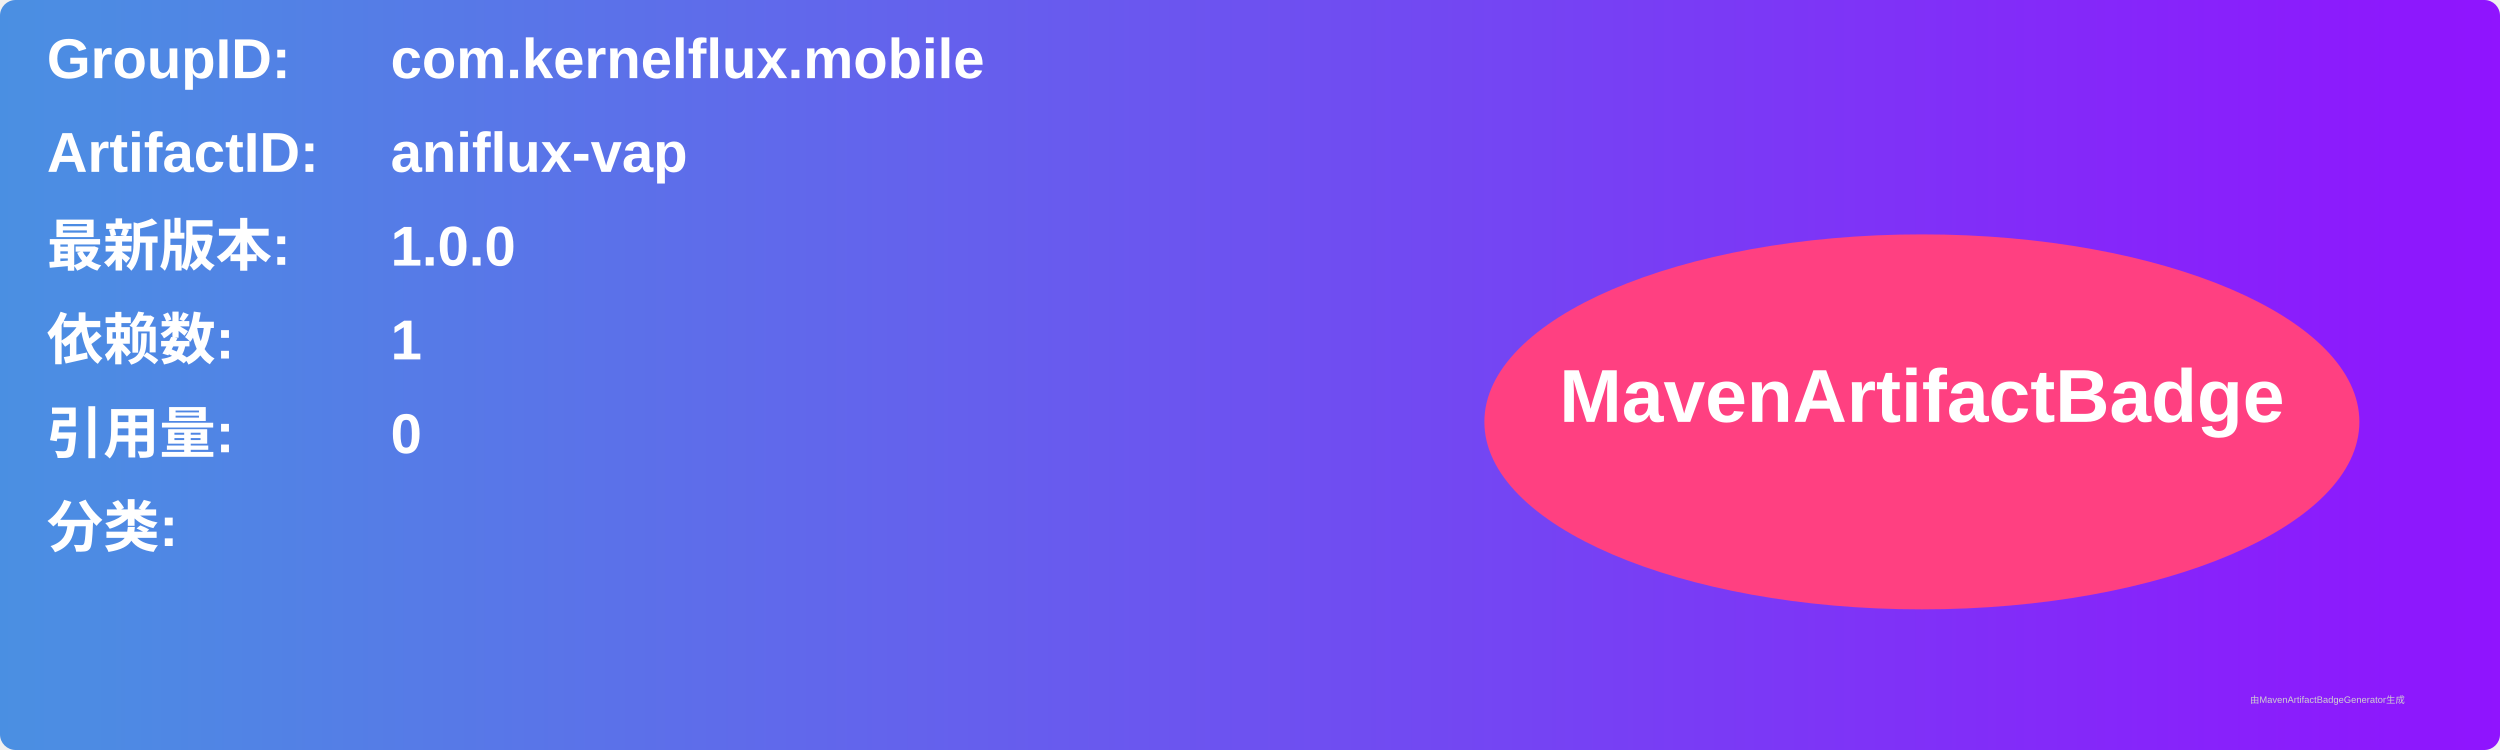
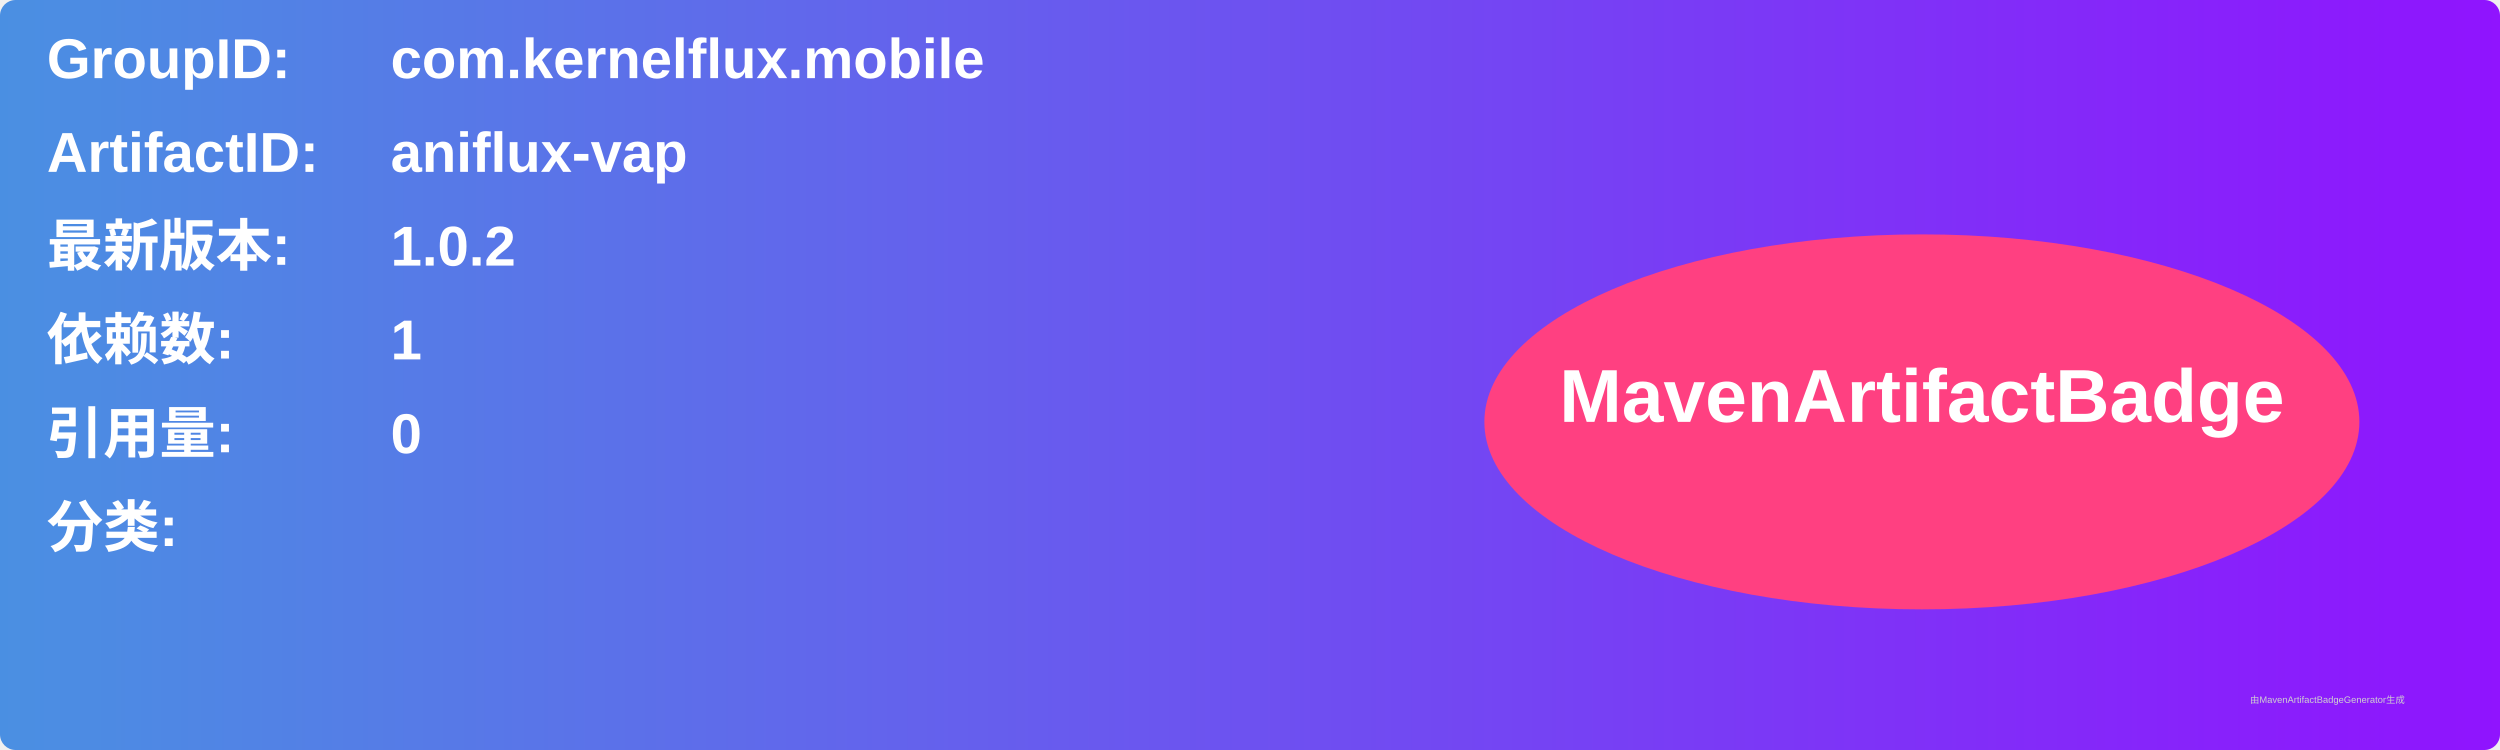
<svg xmlns="http://www.w3.org/2000/svg" width="800" height="240" viewBox="0 0 800 240">
  <linearGradient id="grad" x1="0%" y1="0%" x2="100%" y2="0%">
    <stop offset="0%" stop-color="#4a90e2" />
    <stop offset="100%" stop-color="#9013fe" />
  </linearGradient>
  <rect width="100%" height="100%" rx="5" ry="5" fill="url(#grad)" />
  <g transform="translate(15, 15)">
    <text x="0" y="10" font-family="Arial" font-size="18" fill="white" font-weight="bold" width="260">GroupID:</text>
    <text x="110" y="10" font-family="Arial" font-size="18" fill="white" font-weight="bold" width="460">com.kernelflux.mobile</text>
    <text x="0" y="40" font-family="Arial" font-size="18" fill="white" font-weight="bold" width="260">ArtifactID:</text>
    <text x="110" y="40" font-family="Arial" font-size="18" fill="white" font-weight="bold" width="460">aniflux-vap</text>
    <text x="0" y="70" font-family="Arial" font-size="18" fill="white" font-weight="bold">最新版本:</text>
    <text x="110" y="70" font-family="Arial" font-size="18" fill="white" font-weight="bold">
-       <tspan font-weight="bold">1.0.0</tspan>
+       <tspan font-weight="bold">1.0.2</tspan>
    </text>
    <text x="0" y="100" font-family="Arial" font-size="18" fill="white" font-weight="bold">依赖数: </text>
    <text x="110" y="100" font-family="Arial" font-size="18" fill="white">
      <tspan font-weight="bold">1</tspan>
    </text>
    <text x="0" y="130" font-family="Arial" font-size="18" fill="white" font-weight="bold">引用量: </text>
    <text x="110" y="130" font-family="Arial" font-size="18" fill="white">
      <tspan font-weight="bold">0</tspan>
    </text>
    <text x="0" y="160" font-family="Arial" font-size="18" fill="white" font-weight="bold">分类:</text>
    <text x="10" y="190" font-family="Arial" font-size="10" fill="white">
      <tspan font-weight="bold" />
    </text>
    <ellipse cx="600" cy="120" rx="140" ry="60" fill="#ff4081" />
    <text x="600" y="120" text-anchor="middle" font-family="Arial" font-size="24" fill="white" font-weight="bold">MavenArtifactBadge</text>
  </g>
  <text x="720" y="225" font-family="Arial" font-size="3" fill="#d0d0d0">由MavenArtifactBadgeGenerator生成</text>
</svg>
